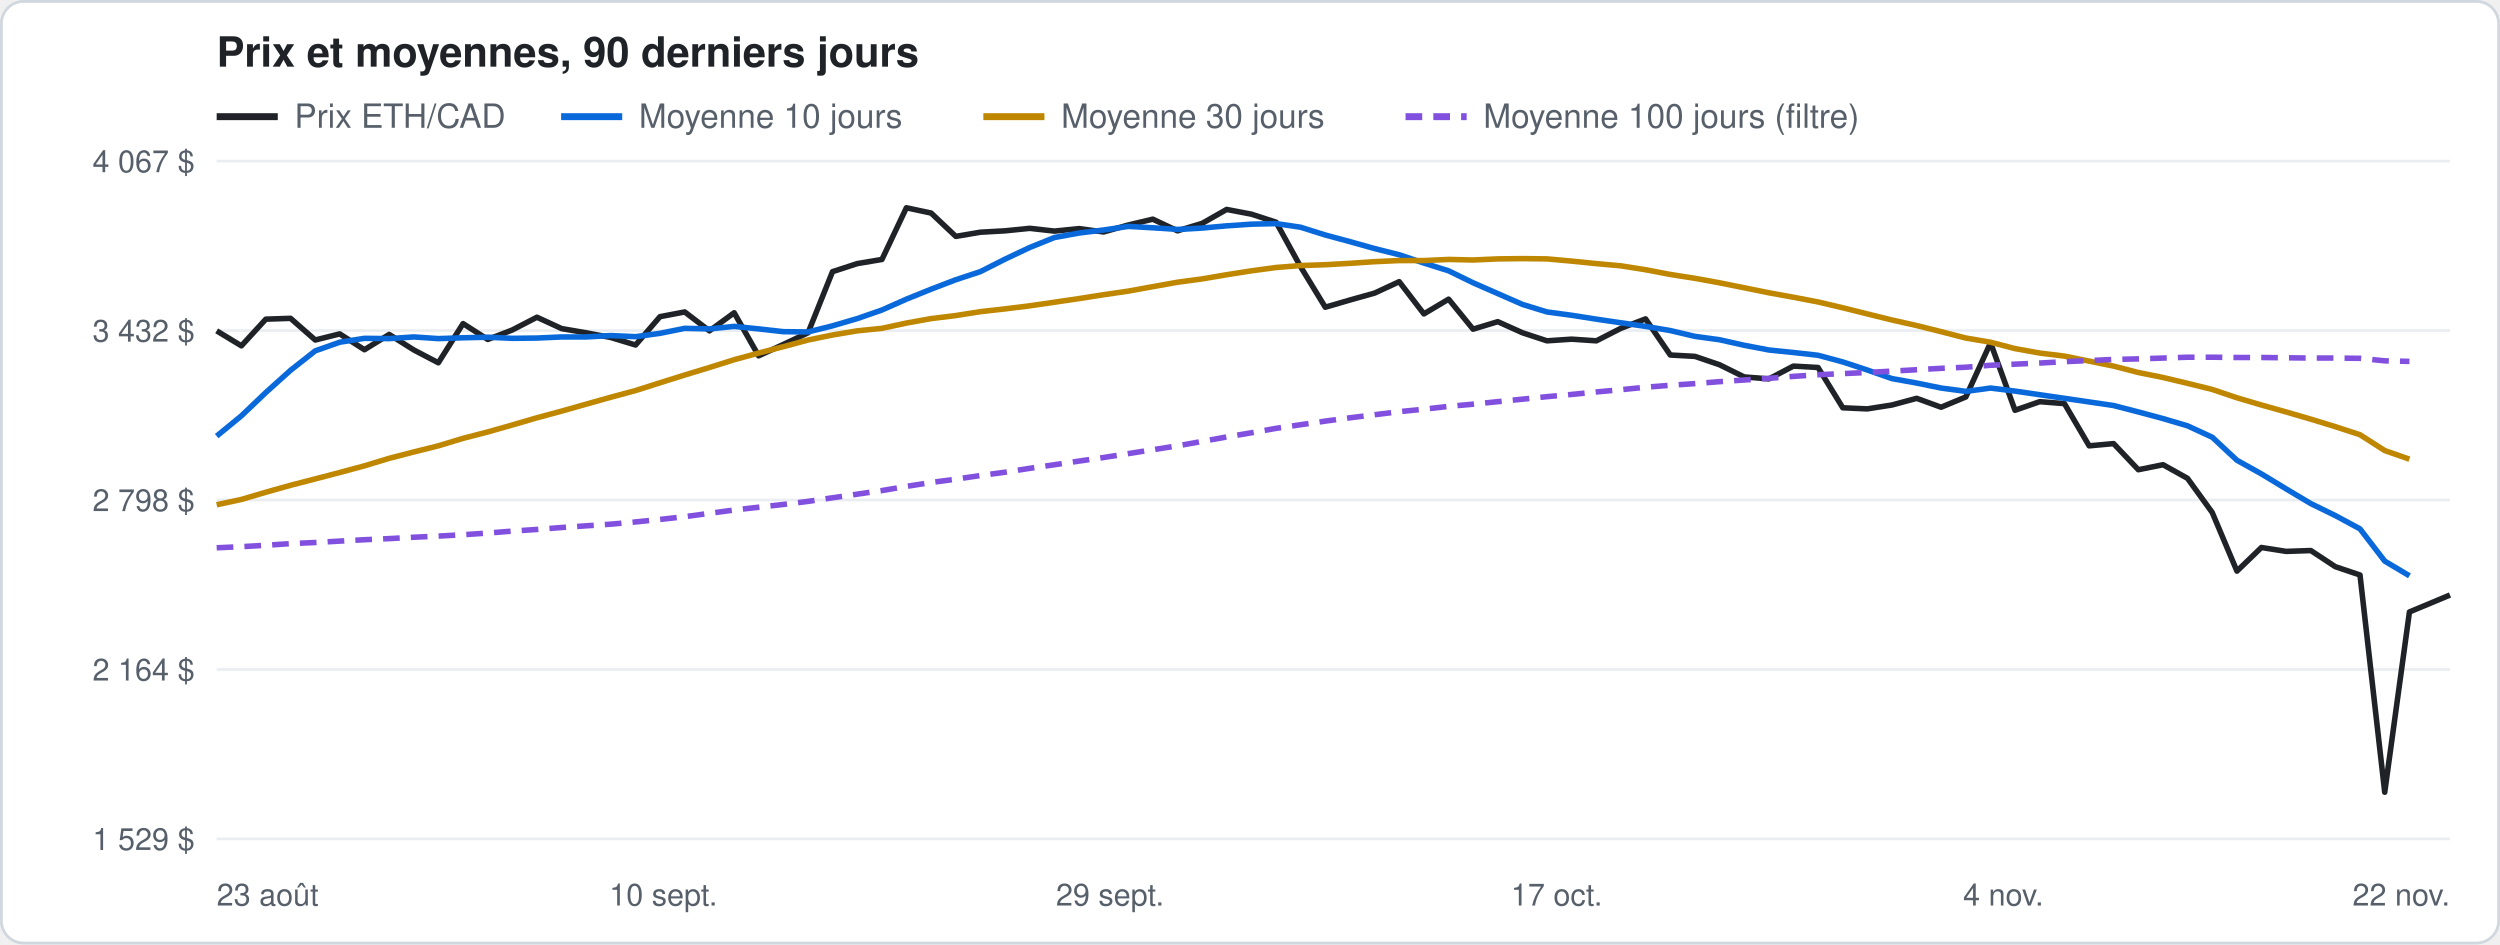
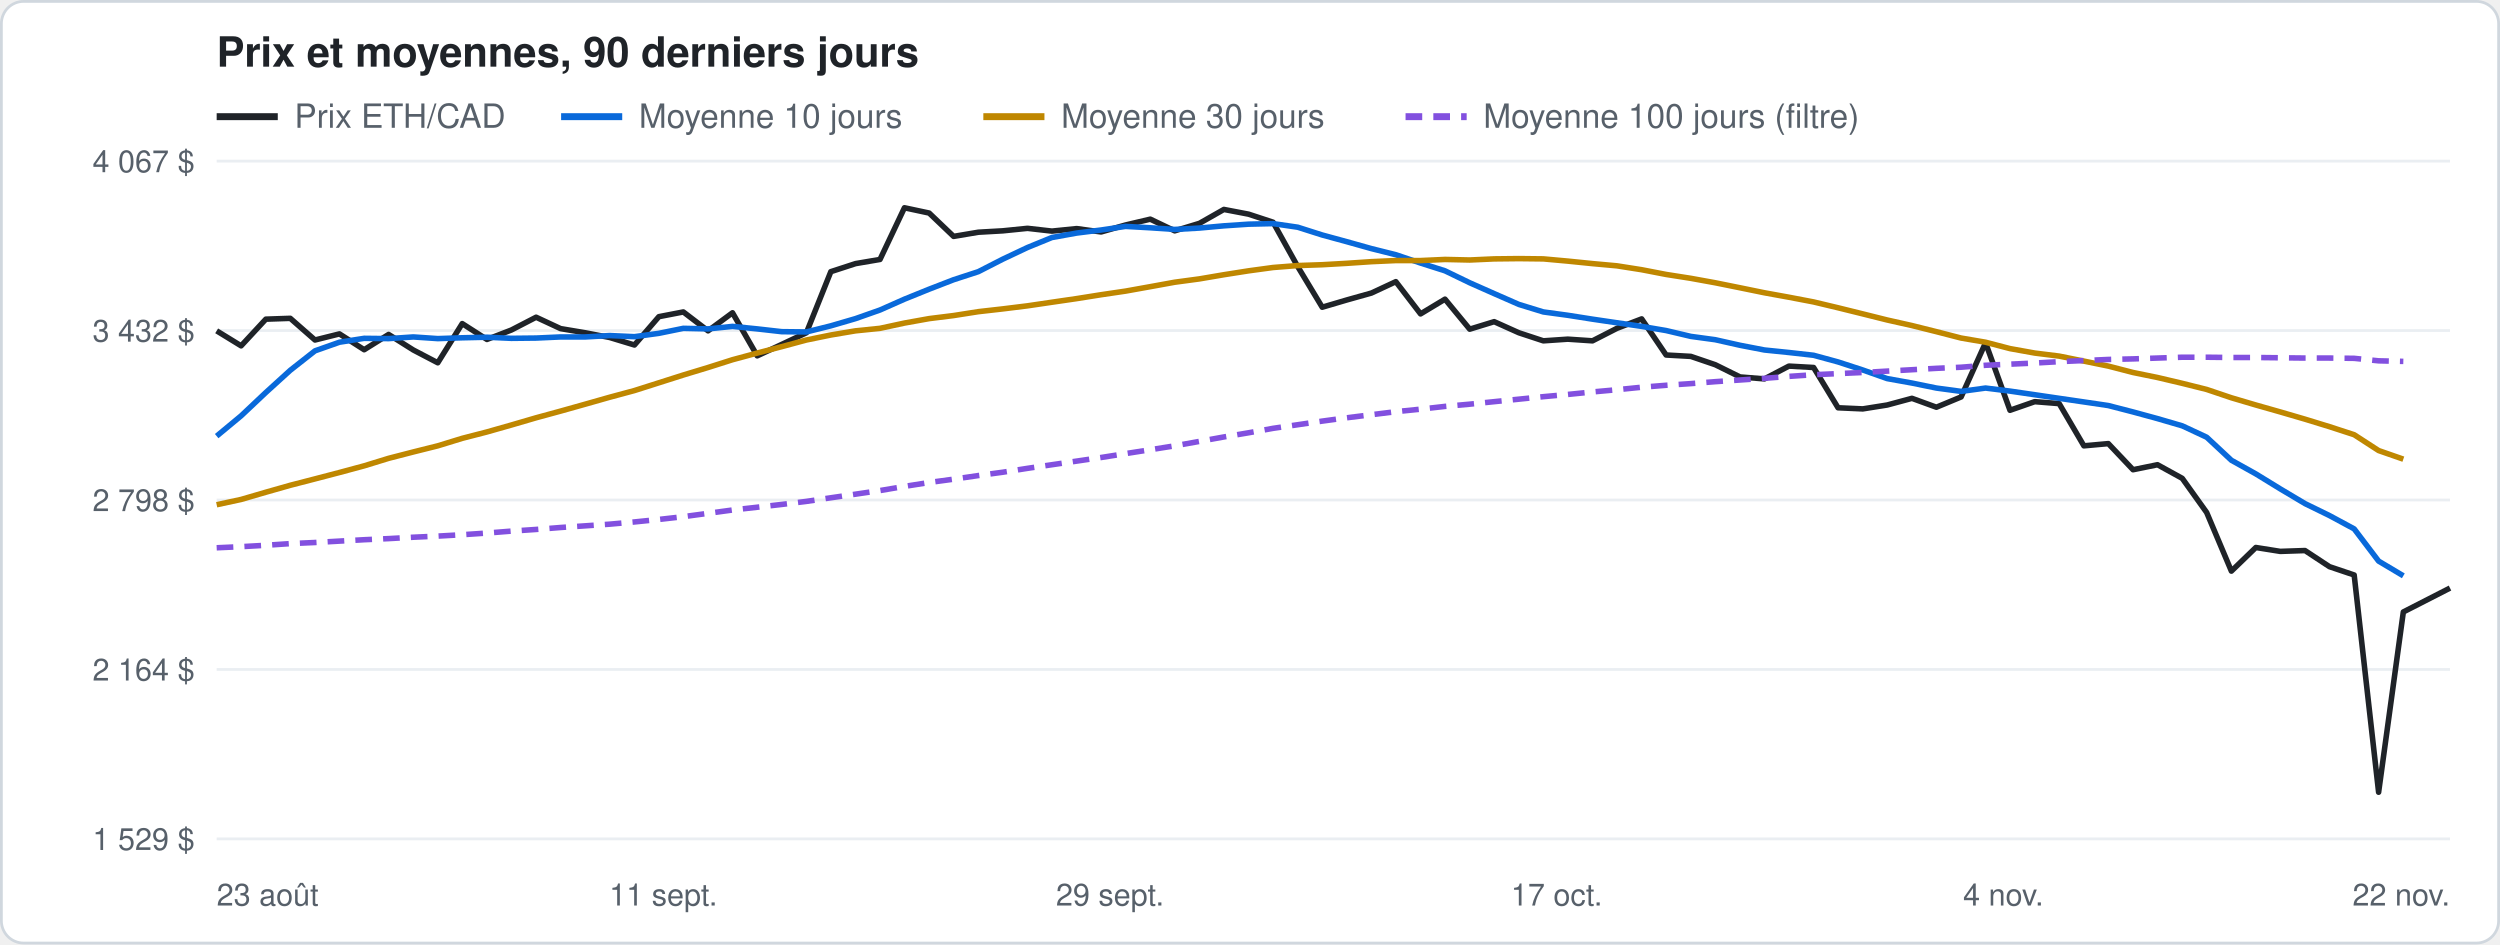
<svg xmlns="http://www.w3.org/2000/svg" width="900" height="340" viewBox="0 0 900 340" font-family="-apple-system, Segoe UI, Helvetica, Arial, sans-serif">
  <rect x="0.5" y="0.5" width="899" height="339" rx="8" fill="#ffffff" stroke="#d0d7de" />
  <text x="78" y="24" font-size="15" font-weight="600" fill="#1f2328">Prix et moyennes, 90 derniers jours</text>
  <line x1="78" y1="42" x2="100" y2="42" stroke="#1f2328" stroke-width="2.5" />
  <text x="106" y="46" font-size="12" fill="#57606a">Prix ETH/CAD</text>
  <line x1="202" y1="42" x2="224" y2="42" stroke="#0969da" stroke-width="2.5" />
  <text x="230" y="46" font-size="12" fill="#57606a">Moyenne 10 jours</text>
  <line x1="354" y1="42" x2="376" y2="42" stroke="#bf8700" stroke-width="2.5" />
  <text x="382" y="46" font-size="12" fill="#57606a">Moyenne 30 jours</text>
  <line x1="506" y1="42" x2="528" y2="42" stroke="#8250df" stroke-width="2.5" stroke-dasharray="6 4" />
  <text x="534" y="46" font-size="12" fill="#57606a">Moyenne 100 jours (filtre)</text>
  <line x1="78" y1="302.0" x2="882" y2="302.0" stroke="#eaeef2" />
  <text x="70" y="306.0" font-size="11" fill="#57606a" text-anchor="end">1 529 $</text>
  <line x1="78" y1="241.0" x2="882" y2="241.0" stroke="#eaeef2" />
  <text x="70" y="245.0" font-size="11" fill="#57606a" text-anchor="end">2 164 $</text>
  <line x1="78" y1="180.0" x2="882" y2="180.0" stroke="#eaeef2" />
  <text x="70" y="184.0" font-size="11" fill="#57606a" text-anchor="end">2 798 $</text>
  <line x1="78" y1="119.0" x2="882" y2="119.0" stroke="#eaeef2" />
  <text x="70" y="123.0" font-size="11" fill="#57606a" text-anchor="end">3 432 $</text>
  <line x1="78" y1="58.0" x2="882" y2="58.0" stroke="#eaeef2" />
  <text x="70" y="62.0" font-size="11" fill="#57606a" text-anchor="end">4 067 $</text>
  <text x="78.0" y="326" font-size="11" fill="#57606a" text-anchor="start">23 août</text>
-   <text x="238.8" y="326" font-size="11" fill="#57606a" text-anchor="middle">10 sept.</text>
+   <text x="238.8" y="326" font-size="11" fill="#57606a" text-anchor="middle">11 sept.</text>
  <text x="399.6" y="326" font-size="11" fill="#57606a" text-anchor="middle">29 sept.</text>
  <text x="560.4" y="326" font-size="11" fill="#57606a" text-anchor="middle">17 oct.</text>
  <text x="721.2" y="326" font-size="11" fill="#57606a" text-anchor="middle">4 nov.</text>
  <text x="882.0" y="326" font-size="11" fill="#57606a" text-anchor="end">22 nov.</text>
-   <polyline points="78.0,119.1 86.9,124.5 95.7,114.9 104.6,114.6 113.5,122.4 122.3,120.2 131.2,125.9 140.1,120.4 149.0,126.0 157.8,130.6 166.7,116.5 175.6,122.2 184.4,118.8 193.3,114.2 202.2,118.3 211.0,119.8 219.9,121.5 228.8,124.2 237.6,114.0 246.5,112.3 255.4,119.1 264.3,112.6 273.1,128.1 282.0,124.0 290.9,119.8 299.7,97.8 308.6,94.9 317.5,93.4 326.3,74.8 335.2,76.7 344.1,85.1 352.9,83.6 361.8,83.1 370.7,82.2 379.6,83.2 388.4,82.3 397.3,83.5 406.2,81.0 415.0,78.9 423.9,83.1 432.8,80.4 441.6,75.4 450.5,77.1 459.4,80.0 468.2,96.0 477.1,110.6 486.0,108.0 494.9,105.5 503.7,101.4 512.6,113.0 521.5,107.7 530.3,118.5 539.2,115.8 548.1,119.8 556.9,122.7 565.8,122.1 574.7,122.7 583.5,118.2 592.4,114.8 601.3,127.8 610.2,128.3 619.0,131.3 627.9,135.7 636.8,136.4 645.6,131.8 654.5,132.3 663.4,146.8 672.2,147.2 681.1,145.8 690.0,143.4 698.8,146.6 707.7,142.9 716.6,123.4 725.4,147.7 734.3,144.6 743.2,145.3 752.1,160.5 760.9,159.7 769.8,169.1 778.7,167.3 787.5,172.2 796.4,184.5 805.3,205.6 814.1,197.1 823.0,198.5 831.9,198.2 840.7,204.0 849.6,207.0 858.5,285.2 867.4,220.3 882.0,214.2" fill="none" stroke="#1f2328" stroke-width="2" stroke-linejoin="round" />
-   <polyline points="78.0,157.0 86.9,149.7 95.7,141.3 104.6,133.3 113.5,126.3 122.3,123.2 131.2,121.8 140.1,121.9 149.0,121.3 157.8,121.9 166.7,121.6 175.6,121.4 184.4,121.8 193.3,121.7 202.2,121.3 211.0,121.3 219.9,120.8 228.8,121.2 237.6,120.0 246.5,118.2 255.4,118.4 264.3,117.5 273.1,118.4 282.0,119.4 290.9,119.5 299.7,117.3 308.6,114.7 317.5,111.6 326.3,107.7 335.2,104.1 344.1,100.7 352.9,97.8 361.8,93.3 370.7,89.1 379.6,85.5 388.4,83.9 397.3,82.8 406.2,81.5 415.0,82.0 423.9,82.6 432.8,82.1 441.6,81.3 450.5,80.7 459.4,80.5 468.2,81.8 477.1,84.6 486.0,87.0 494.9,89.5 503.7,91.7 512.6,94.7 521.5,97.5 530.3,101.8 539.2,105.7 548.1,109.6 556.9,112.3 565.8,113.5 574.7,114.9 583.5,116.2 592.4,117.5 601.3,119.0 610.2,121.1 619.0,122.3 627.9,124.3 636.8,126.0 645.6,126.9 654.5,127.9 663.4,130.3 672.2,133.2 681.1,136.3 690.0,137.9 698.8,139.7 707.7,140.9 716.6,139.7 725.4,140.8 734.3,142.1 743.2,143.4 752.1,144.7 760.9,146.0 769.8,148.3 778.7,150.7 787.5,153.3 796.4,157.4 805.3,165.7 814.1,170.6 823.0,176.0 831.9,181.3 840.7,185.6 849.6,190.4 858.5,202.0 867.4,207.3" fill="none" stroke="#0969da" stroke-width="2" stroke-linejoin="round" />
-   <polyline points="78.0,181.7 86.9,179.8 95.7,177.2 104.6,174.7 113.5,172.4 122.3,170.1 131.2,167.7 140.1,165.0 149.0,162.7 157.8,160.5 166.7,157.8 175.6,155.5 184.4,153.0 193.3,150.4 202.2,148.0 211.0,145.5 219.9,143.0 228.8,140.6 237.6,137.8 246.5,135.0 255.4,132.3 264.3,129.5 273.1,127.1 282.0,124.8 290.9,122.4 299.7,120.6 308.6,119.1 317.5,118.2 326.3,116.3 335.2,114.7 344.1,113.6 352.9,112.2 361.8,111.2 370.7,110.1 379.6,108.8 388.4,107.5 397.3,106.1 406.2,104.8 415.0,103.2 423.9,101.6 432.8,100.4 441.6,98.9 450.5,97.5 459.4,96.3 468.2,95.6 477.1,95.3 486.0,94.8 494.9,94.2 503.7,93.8 512.6,93.8 521.5,93.4 530.3,93.6 539.2,93.2 548.1,93.1 556.9,93.2 565.8,94.0 574.7,94.9 583.5,95.7 592.4,97.1 601.3,98.8 610.2,100.2 619.0,101.8 627.9,103.6 636.8,105.4 645.6,107.0 654.5,108.7 663.4,110.8 672.2,113.0 681.1,115.2 690.0,117.2 698.8,119.4 707.7,121.7 716.6,123.2 725.4,125.5 734.3,127.1 743.2,128.2 752.1,130.0 760.9,131.8 769.8,134.1 778.7,135.9 787.5,138.0 796.4,140.2 805.3,143.2 814.1,145.8 823.0,148.3 831.9,150.9 840.7,153.6 849.6,156.5 858.5,162.2 867.4,165.3" fill="none" stroke="#bf8700" stroke-width="2" stroke-linejoin="round" />
-   <polyline points="78.0,197.2 86.9,196.8 95.7,196.3 104.6,195.7 113.5,195.3 122.3,194.8 131.2,194.3 140.1,193.9 149.0,193.4 157.8,193.0 166.7,192.5 175.6,191.9 184.4,191.2 193.3,190.6 202.2,189.9 211.0,189.3 219.9,188.7 228.8,187.9 237.6,187.0 246.5,186.0 255.4,184.8 264.3,183.6 273.1,182.6 282.0,181.6 290.9,180.5 299.7,179.2 308.6,177.9 317.5,176.6 326.3,175.1 335.2,173.7 344.1,172.5 352.9,171.2 361.8,170.0 370.7,168.6 379.6,167.3 388.4,166.0 397.3,164.7 406.2,163.3 415.0,161.9 423.9,160.5 432.8,158.9 441.6,157.3 450.5,155.8 459.4,154.2 468.2,152.9 477.1,151.6 486.0,150.4 494.9,149.3 503.7,148.2 512.6,147.3 521.5,146.3 530.3,145.5 539.2,144.6 548.1,143.7 556.9,142.8 565.8,142.0 574.7,141.1 583.5,140.3 592.4,139.4 601.3,138.7 610.2,138.1 619.0,137.4 627.9,136.8 636.8,136.2 645.6,135.5 654.5,134.9 663.4,134.5 672.2,134.1 681.1,133.6 690.0,133.1 698.8,132.6 707.7,132.2 716.6,131.5 725.4,131.1 734.3,130.7 743.2,130.2 752.1,129.8 760.9,129.4 769.8,129.2 778.7,128.9 787.5,128.6 796.4,128.6 805.3,128.7 814.1,128.7 823.0,128.8 831.9,128.9 840.7,128.9 849.6,129.0 858.5,129.9 867.4,130.1" fill="none" stroke="#8250df" stroke-width="2" stroke-linejoin="round" stroke-dasharray="6 4" />
+   <polyline points="78.0,119.1 86.8,124.5 95.7,114.9 104.5,114.6 113.4,122.4 122.2,120.2 131.1,125.9 139.9,120.4 148.8,126.0 157.6,130.6 166.4,116.5 175.3,122.2 184.1,118.8 193.0,114.2 201.8,118.3 210.7,119.8 219.5,121.5 228.4,124.2 237.2,114.0 246.0,112.3 254.9,119.1 263.7,112.6 272.6,128.1 281.4,124.0 290.3,119.8 299.1,97.8 308.0,94.9 316.8,93.4 325.6,74.8 334.5,76.7 343.3,85.1 352.2,83.6 361.0,83.1 369.9,82.2 378.7,83.2 387.6,82.3 396.4,83.5 405.2,81.0 414.1,78.9 422.9,83.1 431.8,80.4 440.6,75.4 449.5,77.1 458.3,80.0 467.2,96.0 476.0,110.6 484.8,108.0 493.7,105.5 502.5,101.4 511.4,113.0 520.2,107.7 529.1,118.5 537.9,115.8 546.8,119.8 555.6,122.7 564.4,122.1 573.3,122.7 582.1,118.2 591.0,114.8 599.8,127.8 608.7,128.3 617.5,131.3 626.4,135.7 635.2,136.4 644.0,131.8 652.9,132.3 661.7,146.8 670.6,147.2 679.4,145.8 688.3,143.4 697.1,146.6 706.0,142.9 714.8,123.4 723.6,147.7 732.5,144.6 741.3,145.3 750.2,160.5 759.0,159.7 767.9,169.1 776.7,167.3 785.6,172.2 794.4,184.5 803.3,205.6 812.1,197.1 820.9,198.5 829.8,198.2 838.6,204.0 847.5,207.0 856.3,285.2 865.2,220.3 882.0,211.7" fill="none" stroke="#1f2328" stroke-width="2" stroke-linejoin="round" />
+   <polyline points="78.0,157.0 86.8,149.7 95.7,141.3 104.5,133.3 113.4,126.3 122.2,123.2 131.1,121.8 139.9,121.9 148.8,121.3 157.6,121.9 166.4,121.6 175.3,121.4 184.1,121.8 193.0,121.7 201.8,121.3 210.7,121.3 219.5,120.8 228.4,121.2 237.2,120.0 246.0,118.2 254.9,118.4 263.7,117.5 272.6,118.4 281.4,119.4 290.3,119.5 299.1,117.3 308.0,114.7 316.8,111.6 325.6,107.7 334.5,104.1 343.3,100.7 352.2,97.8 361.0,93.3 369.9,89.1 378.7,85.5 387.6,83.9 396.4,82.8 405.2,81.5 414.1,82.0 422.9,82.6 431.8,82.1 440.6,81.3 449.5,80.7 458.3,80.5 467.2,81.8 476.0,84.6 484.8,87.0 493.7,89.5 502.5,91.7 511.4,94.7 520.2,97.5 529.1,101.8 537.9,105.7 546.8,109.6 555.6,112.3 564.4,113.5 573.3,114.9 582.1,116.2 591.0,117.5 599.8,119.0 608.7,121.1 617.5,122.3 626.4,124.3 635.2,126.0 644.0,126.9 652.9,127.9 661.7,130.3 670.6,133.2 679.4,136.3 688.3,137.9 697.1,139.7 706.0,140.9 714.8,139.7 723.6,140.8 732.5,142.1 741.3,143.4 750.2,144.7 759.0,146.0 767.9,148.3 776.7,150.7 785.6,153.3 794.4,157.4 803.3,165.7 812.1,170.6 820.9,176.0 829.8,181.3 838.6,185.6 847.5,190.4 856.3,202.0 865.2,207.3" fill="none" stroke="#0969da" stroke-width="2" stroke-linejoin="round" />
+   <polyline points="78.0,181.7 86.8,179.8 95.7,177.2 104.5,174.7 113.4,172.4 122.2,170.1 131.1,167.7 139.9,165.0 148.8,162.7 157.6,160.5 166.4,157.8 175.3,155.5 184.1,153.0 193.0,150.4 201.8,148.0 210.7,145.5 219.5,143.0 228.4,140.6 237.2,137.8 246.0,135.0 254.9,132.3 263.7,129.5 272.6,127.1 281.4,124.8 290.3,122.4 299.1,120.6 308.0,119.1 316.8,118.2 325.6,116.3 334.5,114.7 343.3,113.6 352.2,112.2 361.0,111.2 369.9,110.1 378.7,108.8 387.6,107.5 396.4,106.1 405.2,104.8 414.1,103.2 422.9,101.6 431.8,100.4 440.6,98.9 449.5,97.5 458.3,96.3 467.2,95.6 476.0,95.3 484.8,94.8 493.7,94.2 502.5,93.8 511.4,93.8 520.2,93.4 529.1,93.6 537.9,93.2 546.8,93.1 555.6,93.2 564.4,94.0 573.3,94.9 582.1,95.7 591.0,97.1 599.8,98.8 608.7,100.2 617.5,101.8 626.4,103.6 635.2,105.4 644.0,107.0 652.9,108.7 661.7,110.8 670.6,113.0 679.4,115.2 688.3,117.2 697.1,119.4 706.0,121.7 714.8,123.2 723.6,125.5 732.5,127.1 741.3,128.2 750.2,130.0 759.0,131.8 767.9,134.1 776.7,135.9 785.6,138.0 794.4,140.2 803.3,143.2 812.1,145.8 820.9,148.3 829.8,150.9 838.6,153.6 847.5,156.5 856.3,162.2 865.2,165.3" fill="none" stroke="#bf8700" stroke-width="2" stroke-linejoin="round" />
+   <polyline points="78.0,197.2 86.8,196.8 95.7,196.3 104.5,195.7 113.4,195.3 122.2,194.8 131.1,194.3 139.9,193.9 148.8,193.4 157.6,193.0 166.4,192.5 175.3,191.9 184.1,191.2 193.0,190.6 201.8,189.9 210.7,189.3 219.5,188.7 228.4,187.9 237.2,187.0 246.0,186.0 254.9,184.8 263.7,183.6 272.6,182.6 281.4,181.6 290.3,180.5 299.1,179.2 308.0,177.9 316.8,176.6 325.6,175.1 334.5,173.7 343.3,172.5 352.2,171.2 361.0,170.0 369.9,168.6 378.7,167.3 387.6,166.0 396.4,164.7 405.2,163.3 414.1,161.9 422.9,160.5 431.8,158.9 440.6,157.3 449.5,155.8 458.3,154.2 467.2,152.9 476.0,151.6 484.8,150.4 493.7,149.3 502.5,148.2 511.4,147.3 520.2,146.3 529.1,145.5 537.9,144.6 546.8,143.7 555.6,142.8 564.4,142.0 573.3,141.1 582.1,140.3 591.0,139.4 599.8,138.7 608.7,138.1 617.5,137.4 626.4,136.8 635.2,136.2 644.0,135.5 652.9,134.9 661.7,134.5 670.6,134.1 679.4,133.6 688.3,133.1 697.1,132.6 706.0,132.2 714.8,131.5 723.6,131.1 732.5,130.7 741.3,130.2 750.2,129.8 759.0,129.4 767.9,129.2 776.7,128.9 785.6,128.6 794.4,128.6 803.3,128.7 812.1,128.7 820.9,128.8 829.8,128.9 838.6,128.9 847.5,129.0 856.3,129.9 865.2,130.1" fill="none" stroke="#8250df" stroke-width="2" stroke-linejoin="round" stroke-dasharray="6 4" />
</svg>
